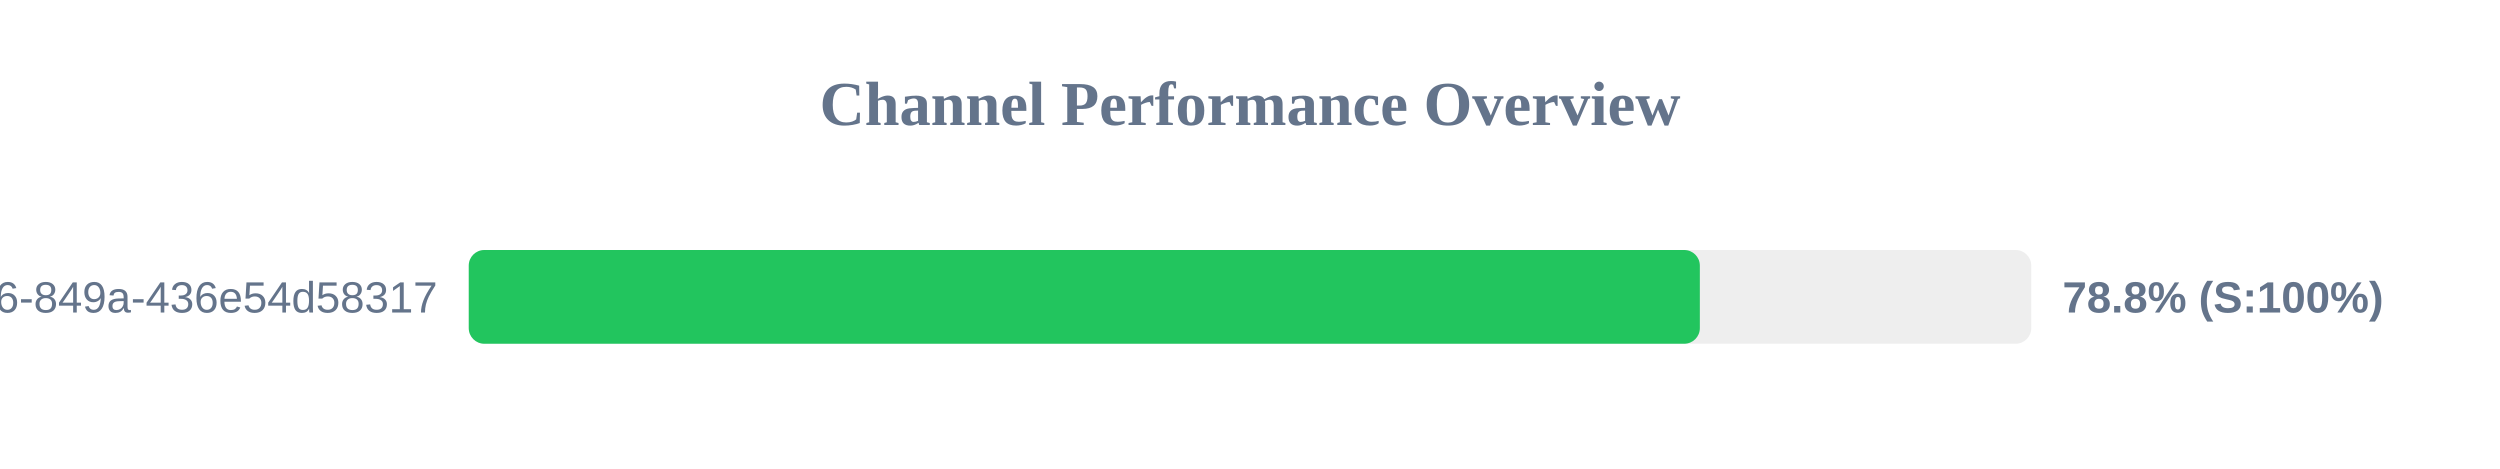
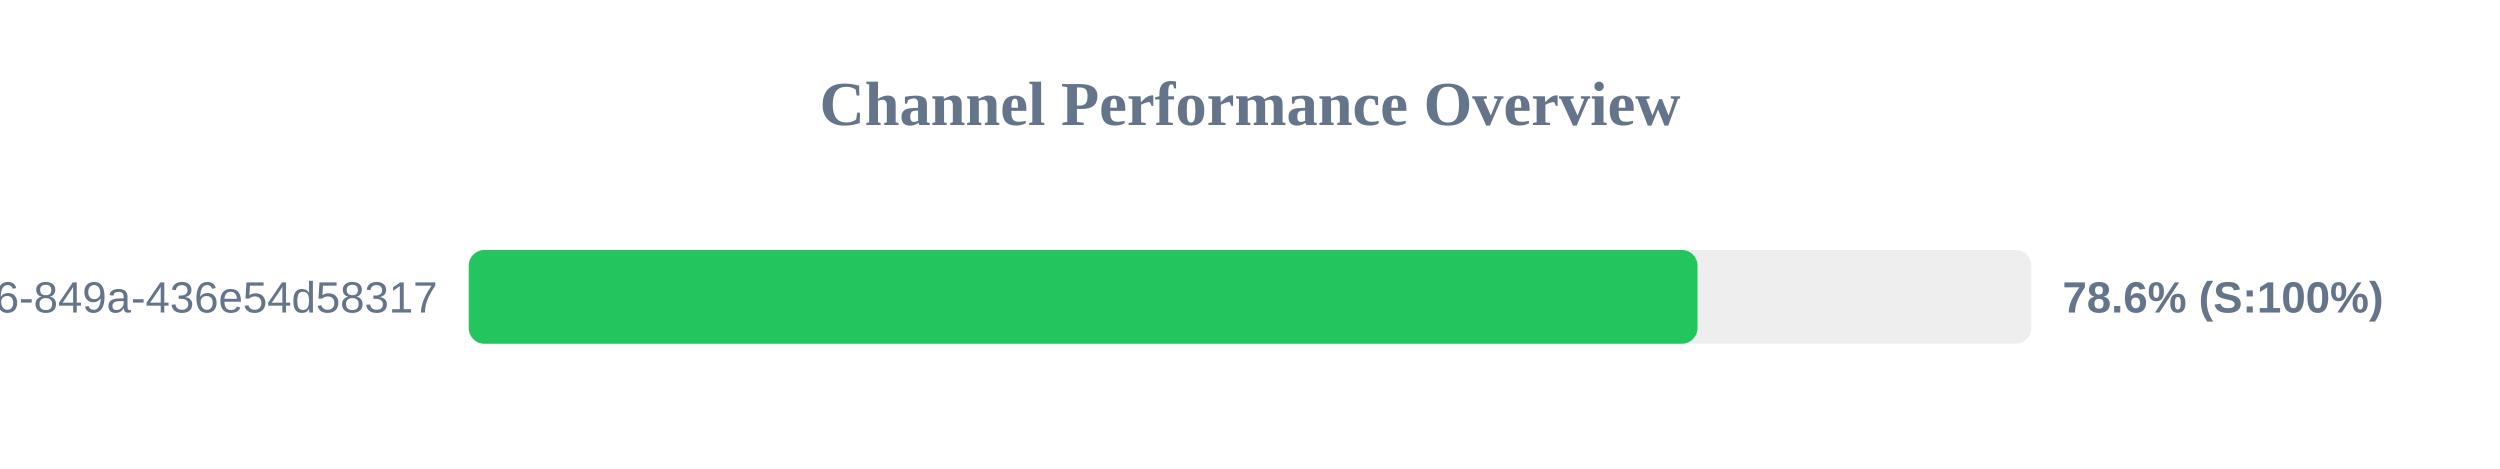
<svg xmlns="http://www.w3.org/2000/svg" width="800" height="150" version="1.1">
  <style>
        .row { font: 14px Arial; fill: #64748b; }
        .score { font: bold 14px Arial; fill: #64748b; }
    </style>
  <text x="400" y="40" text-anchor="middle" font-size="20px" font-weight="bold" fill="#64748b">Channel Performance Overview</text>
  <rect x="150" y="80" width="500" height="30" fill="#eee" rx="5" />
-   <rect x="150" y="80" width="393.95" height="30" fill="#22c55e" rx="5" />
+   <rect x="150" y="80" width="393.2" height="30" fill="#22c55e" rx="5" />
  <text x="140" y="100" text-anchor="end" class="row">?uuid=29fbd51f-03c8-4d76-849a-436e54d58317</text>
-   <text x="660" y="100" text-anchor="start" class="score">78.8% (S:100%)</text>
+   <text x="660" y="100" text-anchor="start" class="score">78.6% (S:100%)</text>
</svg>
